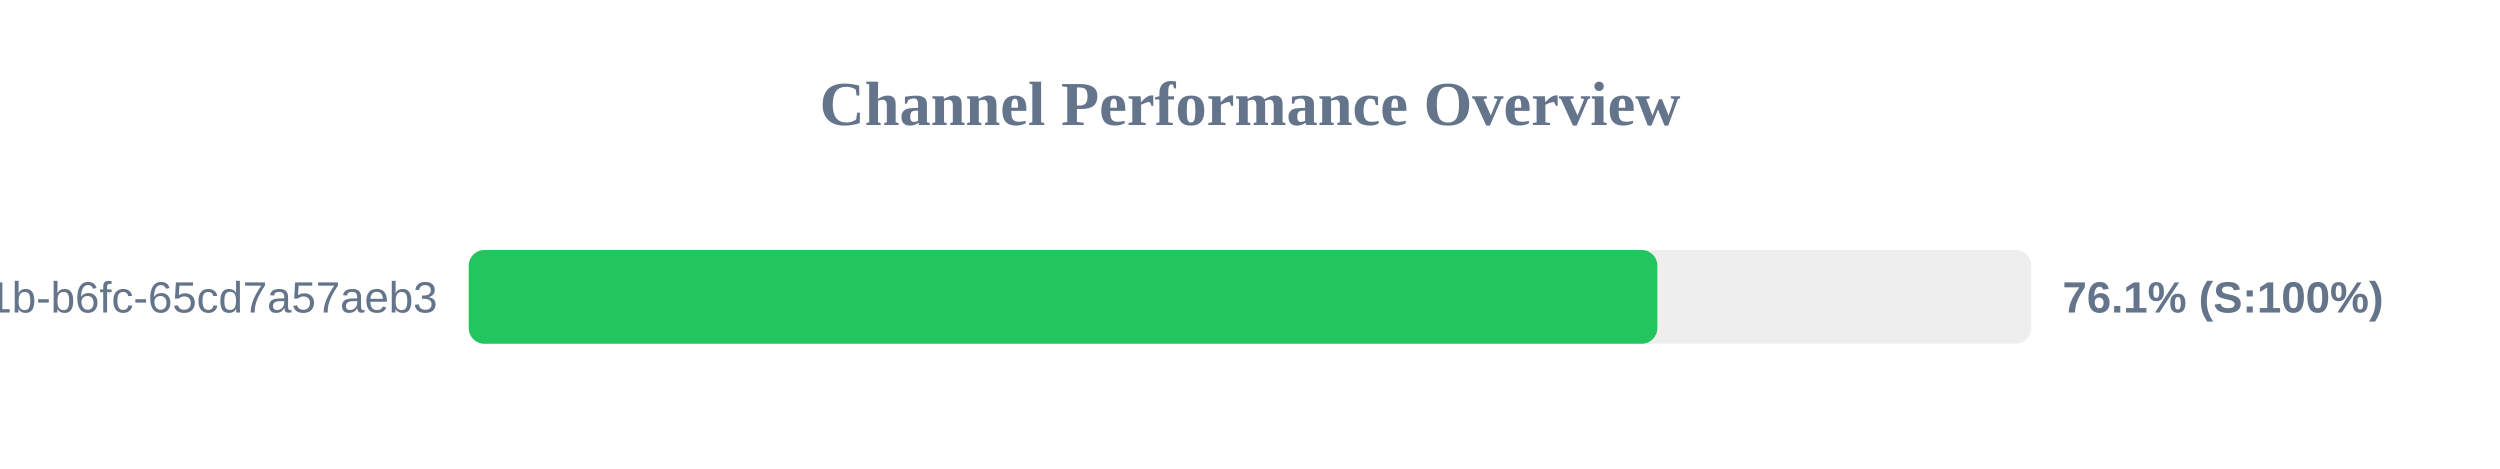
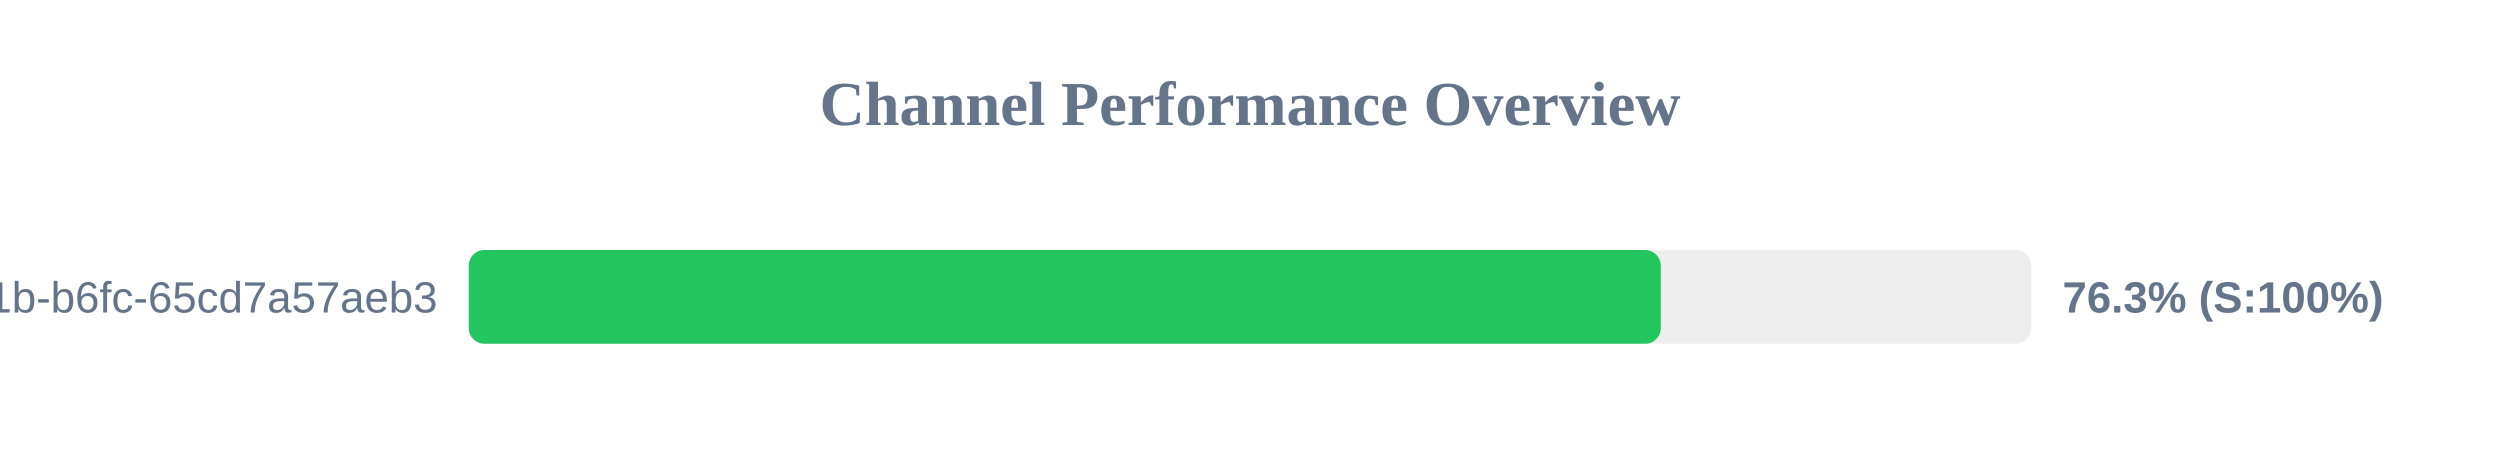
<svg xmlns="http://www.w3.org/2000/svg" width="800" height="150" version="1.1">
  <style>
        .row { font: 14px Arial; fill: #64748b; }
        .score { font: bold 14px Arial; fill: #64748b; }
    </style>
  <text x="400" y="40" text-anchor="middle" font-size="20px" font-weight="bold" fill="#64748b">Channel Performance Overview</text>
  <rect x="150" y="80" width="500" height="30" fill="#eee" rx="5" />
-   <rect x="150" y="80" width="380.35" height="30" fill="#22c55e" rx="5" />
+   <rect x="150" y="80" width="381.45" height="30" fill="#22c55e" rx="5" />
  <text x="140" y="100" text-anchor="end" class="row">?uuid=9c859345-959f-491b-b6fc-65cd7a57aeb3</text>
-   <text x="660" y="100" text-anchor="start" class="score">76.1% (S:100%)</text>
+   <text x="660" y="100" text-anchor="start" class="score">76.3% (S:100%)</text>
</svg>
